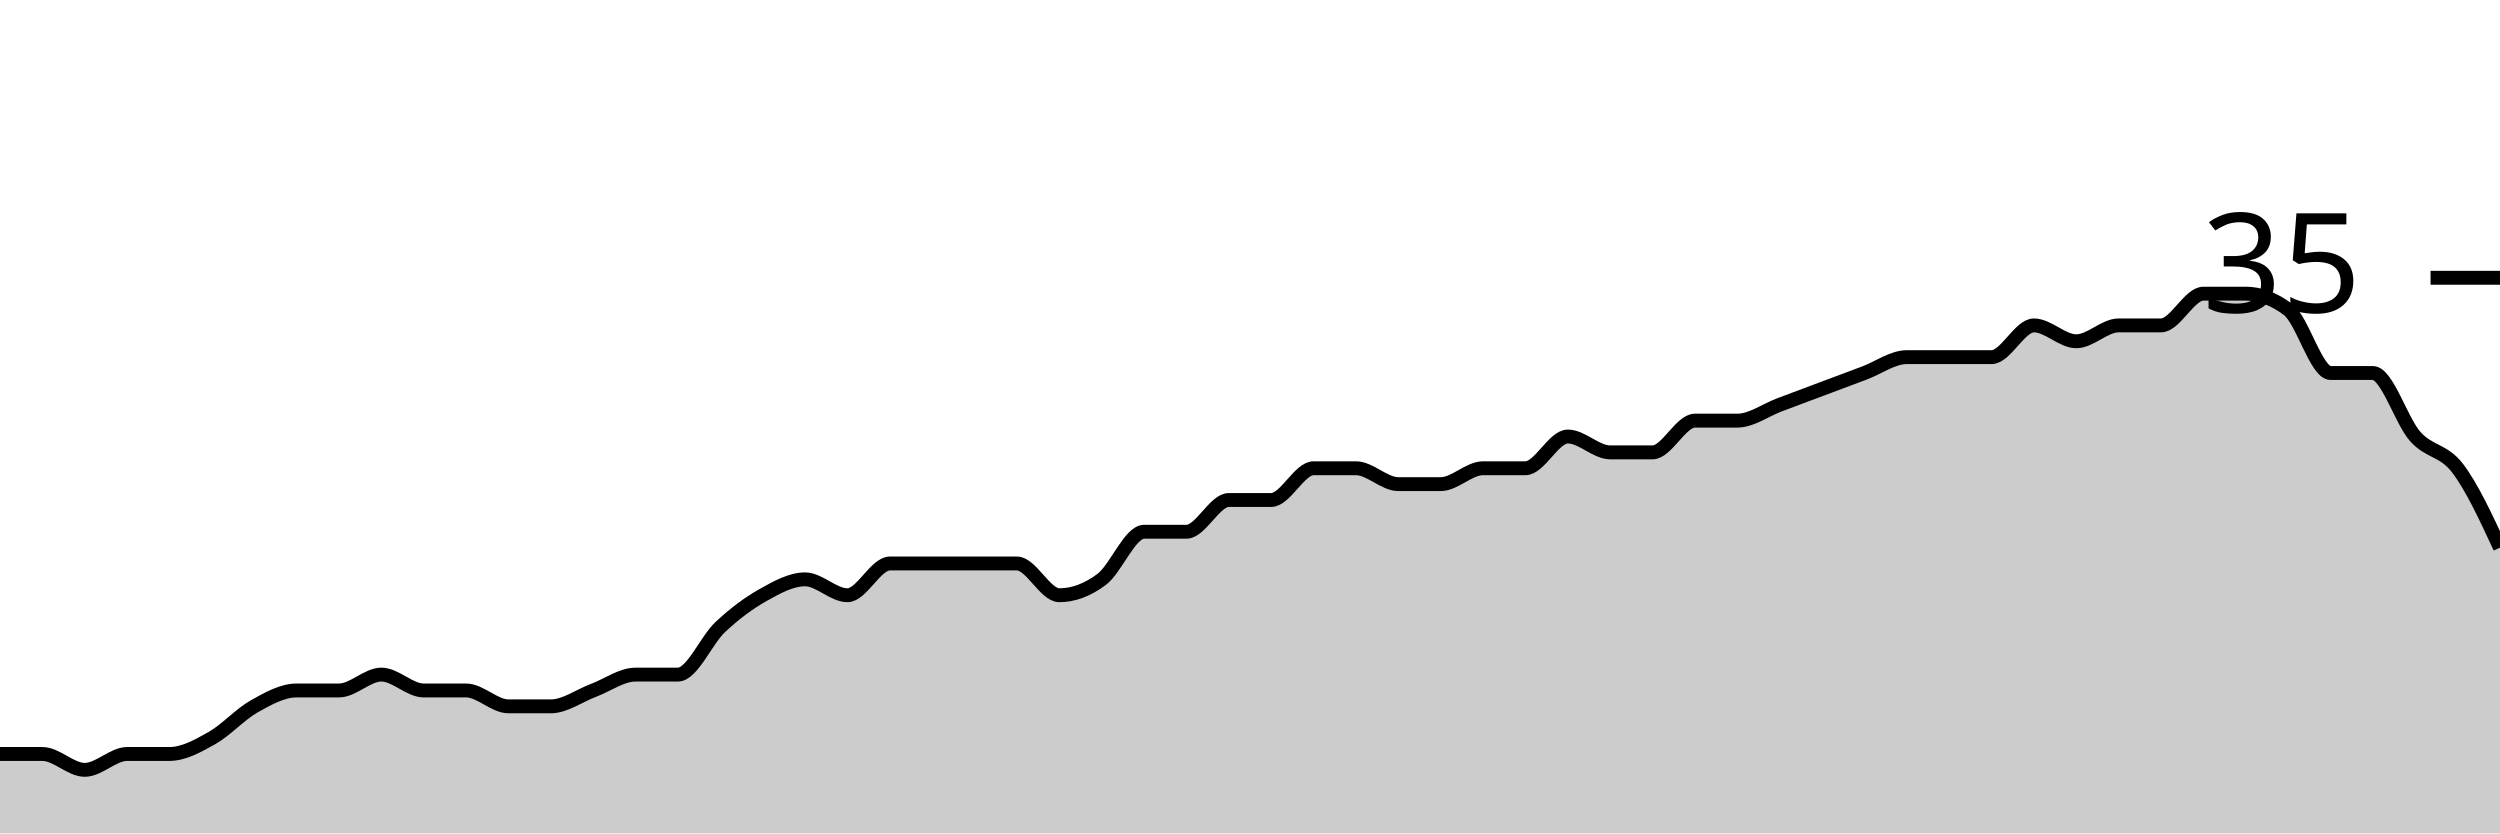
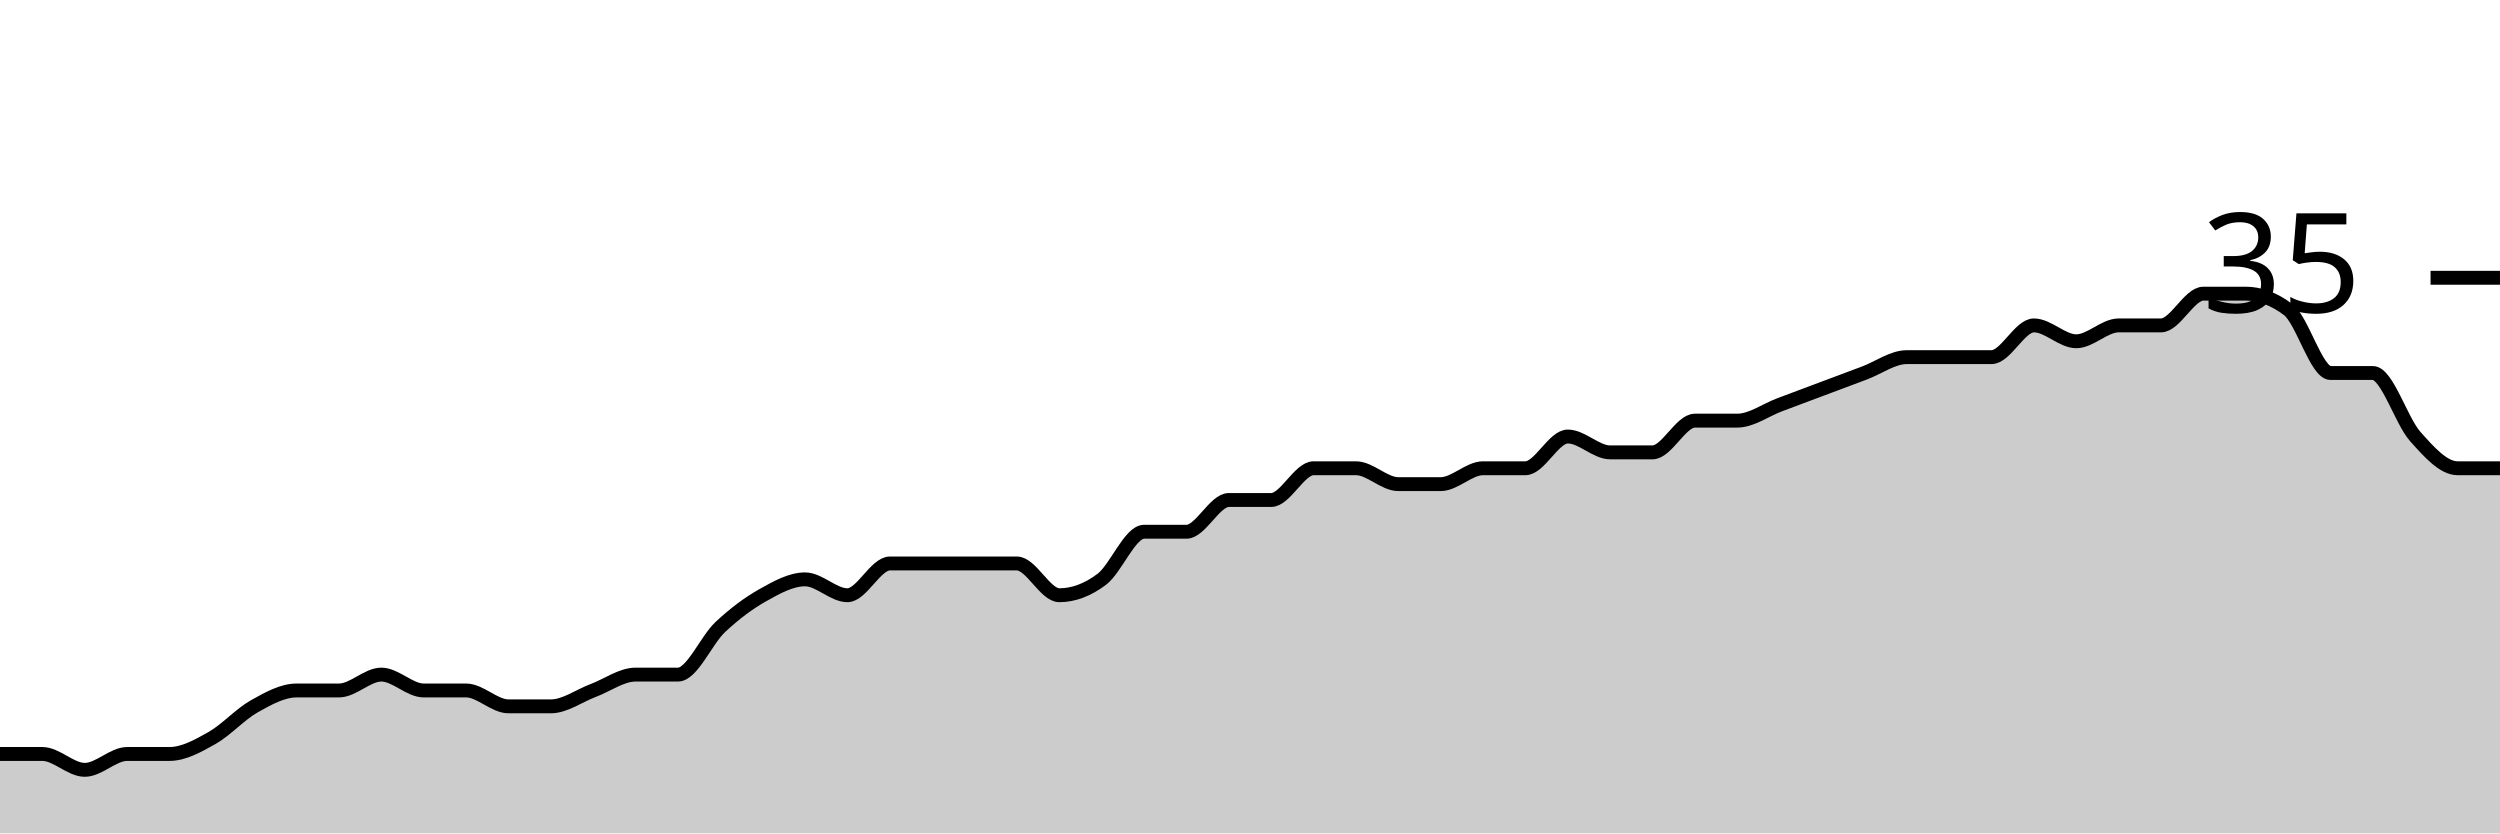
<svg xmlns="http://www.w3.org/2000/svg" viewBox="0 0 180 60">
  <g transform="translate(0,20)">
-     <path class="area" fill="rgba(0, 0, 0, 0.2)" d="M0,34.286C1.017,34.286,2.034,34.286,3.051,34.286C4.068,34.286,5.085,35.429,6.102,35.429C7.119,35.429,8.136,34.286,9.153,34.286C10.169,34.286,11.186,34.286,12.203,34.286C13.22,34.286,14.237,33.714,15.254,33.143C16.271,32.571,17.288,31.429,18.305,30.857C19.322,30.286,20.339,29.714,21.356,29.714C22.373,29.714,23.39,29.714,24.407,29.714C25.424,29.714,26.441,28.571,27.458,28.571C28.475,28.571,29.492,29.714,30.508,29.714C31.525,29.714,32.542,29.714,33.559,29.714C34.576,29.714,35.593,30.857,36.61,30.857C37.627,30.857,38.644,30.857,39.661,30.857C40.678,30.857,41.695,30.095,42.712,29.714C43.729,29.333,44.746,28.571,45.763,28.571C46.78,28.571,47.797,28.571,48.814,28.571C49.831,28.571,50.847,26.095,51.864,25.143C52.881,24.19,53.898,23.429,54.915,22.857C55.932,22.286,56.949,21.714,57.966,21.714C58.983,21.714,60,22.857,61.017,22.857C62.034,22.857,63.051,20.571,64.068,20.571C65.085,20.571,66.102,20.571,67.119,20.571C68.136,20.571,69.153,20.571,70.169,20.571C71.186,20.571,72.203,20.571,73.22,20.571C74.237,20.571,75.254,22.857,76.271,22.857C77.288,22.857,78.305,22.476,79.322,21.714C80.339,20.952,81.356,18.286,82.373,18.286C83.39,18.286,84.407,18.286,85.424,18.286C86.441,18.286,87.458,16,88.475,16C89.492,16,90.508,16,91.525,16C92.542,16,93.559,13.714,94.576,13.714C95.593,13.714,96.61,13.714,97.627,13.714C98.644,13.714,99.661,14.857,100.678,14.857C101.695,14.857,102.712,14.857,103.729,14.857C104.746,14.857,105.763,13.714,106.78,13.714C107.797,13.714,108.814,13.714,109.831,13.714C110.847,13.714,111.864,11.429,112.881,11.429C113.898,11.429,114.915,12.571,115.932,12.571C116.949,12.571,117.966,12.571,118.983,12.571C120,12.571,121.017,10.286,122.034,10.286C123.051,10.286,124.068,10.286,125.085,10.286C126.102,10.286,127.119,9.524,128.136,9.143C129.153,8.762,130.169,8.381,131.186,8C132.203,7.619,133.22,7.238,134.237,6.857C135.254,6.476,136.271,5.714,137.288,5.714C138.305,5.714,139.322,5.714,140.339,5.714C141.356,5.714,142.373,5.714,143.39,5.714C144.407,5.714,145.424,3.429,146.441,3.429C147.458,3.429,148.475,4.571,149.492,4.571C150.508,4.571,151.525,3.429,152.542,3.429C153.559,3.429,154.576,3.429,155.593,3.429C156.61,3.429,157.627,1.143,158.644,1.143C159.661,1.143,160.678,1.143,161.695,1.143C162.712,1.143,163.729,1.524,164.746,2.286C165.763,3.048,166.78,6.857,167.797,6.857C168.814,6.857,169.831,6.857,170.847,6.857C171.864,6.857,172.881,10.286,173.898,11.429C174.915,12.571,175.932,12.381,176.949,13.714C177.966,15.048,178.983,17.238,180,19.429L180,40C178.983,40,177.966,40,176.949,40C175.932,40,174.915,40,173.898,40C172.881,40,171.864,40,170.847,40C169.831,40,168.814,40,167.797,40C166.78,40,165.763,40,164.746,40C163.729,40,162.712,40,161.695,40C160.678,40,159.661,40,158.644,40C157.627,40,156.61,40,155.593,40C154.576,40,153.559,40,152.542,40C151.525,40,150.508,40,149.492,40C148.475,40,147.458,40,146.441,40C145.424,40,144.407,40,143.39,40C142.373,40,141.356,40,140.339,40C139.322,40,138.305,40,137.288,40C136.271,40,135.254,40,134.237,40C133.22,40,132.203,40,131.186,40C130.169,40,129.153,40,128.136,40C127.119,40,126.102,40,125.085,40C124.068,40,123.051,40,122.034,40C121.017,40,120,40,118.983,40C117.966,40,116.949,40,115.932,40C114.915,40,113.898,40,112.881,40C111.864,40,110.847,40,109.831,40C108.814,40,107.797,40,106.78,40C105.763,40,104.746,40,103.729,40C102.712,40,101.695,40,100.678,40C99.661,40,98.644,40,97.627,40C96.61,40,95.593,40,94.576,40C93.559,40,92.542,40,91.525,40C90.508,40,89.492,40,88.475,40C87.458,40,86.441,40,85.424,40C84.407,40,83.39,40,82.373,40C81.356,40,80.339,40,79.322,40C78.305,40,77.288,40,76.271,40C75.254,40,74.237,40,73.22,40C72.203,40,71.186,40,70.169,40C69.153,40,68.136,40,67.119,40C66.102,40,65.085,40,64.068,40C63.051,40,62.034,40,61.017,40C60,40,58.983,40,57.966,40C56.949,40,55.932,40,54.915,40C53.898,40,52.881,40,51.864,40C50.847,40,49.831,40,48.814,40C47.797,40,46.78,40,45.763,40C44.746,40,43.729,40,42.712,40C41.695,40,40.678,40,39.661,40C38.644,40,37.627,40,36.61,40C35.593,40,34.576,40,33.559,40C32.542,40,31.525,40,30.508,40C29.492,40,28.475,40,27.458,40C26.441,40,25.424,40,24.407,40C23.39,40,22.373,40,21.356,40C20.339,40,19.322,40,18.305,40C17.288,40,16.271,40,15.254,40C14.237,40,13.22,40,12.203,40C11.186,40,10.169,40,9.153,40C8.136,40,7.119,40,6.102,40C5.085,40,4.068,40,3.051,40C2.034,40,1.017,40,0,40Z" />
-     <path class="line" stroke="black" fill="none" d="M0,34.286C1.017,34.286,2.034,34.286,3.051,34.286C4.068,34.286,5.085,35.429,6.102,35.429C7.119,35.429,8.136,34.286,9.153,34.286C10.169,34.286,11.186,34.286,12.203,34.286C13.22,34.286,14.237,33.714,15.254,33.143C16.271,32.571,17.288,31.429,18.305,30.857C19.322,30.286,20.339,29.714,21.356,29.714C22.373,29.714,23.39,29.714,24.407,29.714C25.424,29.714,26.441,28.571,27.458,28.571C28.475,28.571,29.492,29.714,30.508,29.714C31.525,29.714,32.542,29.714,33.559,29.714C34.576,29.714,35.593,30.857,36.61,30.857C37.627,30.857,38.644,30.857,39.661,30.857C40.678,30.857,41.695,30.095,42.712,29.714C43.729,29.333,44.746,28.571,45.763,28.571C46.78,28.571,47.797,28.571,48.814,28.571C49.831,28.571,50.847,26.095,51.864,25.143C52.881,24.19,53.898,23.429,54.915,22.857C55.932,22.286,56.949,21.714,57.966,21.714C58.983,21.714,60,22.857,61.017,22.857C62.034,22.857,63.051,20.571,64.068,20.571C65.085,20.571,66.102,20.571,67.119,20.571C68.136,20.571,69.153,20.571,70.169,20.571C71.186,20.571,72.203,20.571,73.22,20.571C74.237,20.571,75.254,22.857,76.271,22.857C77.288,22.857,78.305,22.476,79.322,21.714C80.339,20.952,81.356,18.286,82.373,18.286C83.39,18.286,84.407,18.286,85.424,18.286C86.441,18.286,87.458,16,88.475,16C89.492,16,90.508,16,91.525,16C92.542,16,93.559,13.714,94.576,13.714C95.593,13.714,96.61,13.714,97.627,13.714C98.644,13.714,99.661,14.857,100.678,14.857C101.695,14.857,102.712,14.857,103.729,14.857C104.746,14.857,105.763,13.714,106.78,13.714C107.797,13.714,108.814,13.714,109.831,13.714C110.847,13.714,111.864,11.429,112.881,11.429C113.898,11.429,114.915,12.571,115.932,12.571C116.949,12.571,117.966,12.571,118.983,12.571C120,12.571,121.017,10.286,122.034,10.286C123.051,10.286,124.068,10.286,125.085,10.286C126.102,10.286,127.119,9.524,128.136,9.143C129.153,8.762,130.169,8.381,131.186,8C132.203,7.619,133.22,7.238,134.237,6.857C135.254,6.476,136.271,5.714,137.288,5.714C138.305,5.714,139.322,5.714,140.339,5.714C141.356,5.714,142.373,5.714,143.39,5.714C144.407,5.714,145.424,3.429,146.441,3.429C147.458,3.429,148.475,4.571,149.492,4.571C150.508,4.571,151.525,3.429,152.542,3.429C153.559,3.429,154.576,3.429,155.593,3.429C156.61,3.429,157.627,1.143,158.644,1.143C159.661,1.143,160.678,1.143,161.695,1.143C162.712,1.143,163.729,1.524,164.746,2.286C165.763,3.048,166.78,6.857,167.797,6.857C168.814,6.857,169.831,6.857,170.847,6.857C171.864,6.857,172.881,10.286,173.898,11.429C174.915,12.571,175.932,12.381,176.949,13.714C177.966,15.048,178.983,17.238,180,19.429" />
+     <path class="area" fill="rgba(0, 0, 0, 0.2)" d="M0,34.286C1.017,34.286,2.034,34.286,3.051,34.286C4.068,34.286,5.085,35.429,6.102,35.429C7.119,35.429,8.136,34.286,9.153,34.286C10.169,34.286,11.186,34.286,12.203,34.286C13.22,34.286,14.237,33.714,15.254,33.143C16.271,32.571,17.288,31.429,18.305,30.857C19.322,30.286,20.339,29.714,21.356,29.714C22.373,29.714,23.39,29.714,24.407,29.714C25.424,29.714,26.441,28.571,27.458,28.571C28.475,28.571,29.492,29.714,30.508,29.714C31.525,29.714,32.542,29.714,33.559,29.714C34.576,29.714,35.593,30.857,36.61,30.857C37.627,30.857,38.644,30.857,39.661,30.857C40.678,30.857,41.695,30.095,42.712,29.714C43.729,29.333,44.746,28.571,45.763,28.571C46.78,28.571,47.797,28.571,48.814,28.571C49.831,28.571,50.847,26.095,51.864,25.143C52.881,24.19,53.898,23.429,54.915,22.857C55.932,22.286,56.949,21.714,57.966,21.714C58.983,21.714,60,22.857,61.017,22.857C62.034,22.857,63.051,20.571,64.068,20.571C65.085,20.571,66.102,20.571,67.119,20.571C68.136,20.571,69.153,20.571,70.169,20.571C71.186,20.571,72.203,20.571,73.22,20.571C74.237,20.571,75.254,22.857,76.271,22.857C77.288,22.857,78.305,22.476,79.322,21.714C80.339,20.952,81.356,18.286,82.373,18.286C83.39,18.286,84.407,18.286,85.424,18.286C86.441,18.286,87.458,16,88.475,16C89.492,16,90.508,16,91.525,16C92.542,16,93.559,13.714,94.576,13.714C95.593,13.714,96.61,13.714,97.627,13.714C98.644,13.714,99.661,14.857,100.678,14.857C101.695,14.857,102.712,14.857,103.729,14.857C104.746,14.857,105.763,13.714,106.78,13.714C107.797,13.714,108.814,13.714,109.831,13.714C110.847,13.714,111.864,11.429,112.881,11.429C113.898,11.429,114.915,12.571,115.932,12.571C116.949,12.571,117.966,12.571,118.983,12.571C120,12.571,121.017,10.286,122.034,10.286C123.051,10.286,124.068,10.286,125.085,10.286C126.102,10.286,127.119,9.524,128.136,9.143C129.153,8.762,130.169,8.381,131.186,8C132.203,7.619,133.22,7.238,134.237,6.857C135.254,6.476,136.271,5.714,137.288,5.714C138.305,5.714,139.322,5.714,140.339,5.714C141.356,5.714,142.373,5.714,143.39,5.714C144.407,5.714,145.424,3.429,146.441,3.429C147.458,3.429,148.475,4.571,149.492,4.571C150.508,4.571,151.525,3.429,152.542,3.429C153.559,3.429,154.576,3.429,155.593,3.429C156.61,3.429,157.627,1.143,158.644,1.143C159.661,1.143,160.678,1.143,161.695,1.143C162.712,1.143,163.729,1.524,164.746,2.286C165.763,3.048,166.78,6.857,167.797,6.857C168.814,6.857,169.831,6.857,170.847,6.857C171.864,6.857,172.881,10.286,173.898,11.429C174.915,12.571,175.932,13.714,176.949,13.714C177.966,13.714,178.983,13.714,180,13.714L180,40C178.983,40,177.966,40,176.949,40C175.932,40,174.915,40,173.898,40C172.881,40,171.864,40,170.847,40C169.831,40,168.814,40,167.797,40C166.78,40,165.763,40,164.746,40C163.729,40,162.712,40,161.695,40C160.678,40,159.661,40,158.644,40C157.627,40,156.61,40,155.593,40C154.576,40,153.559,40,152.542,40C151.525,40,150.508,40,149.492,40C148.475,40,147.458,40,146.441,40C145.424,40,144.407,40,143.39,40C142.373,40,141.356,40,140.339,40C139.322,40,138.305,40,137.288,40C136.271,40,135.254,40,134.237,40C133.22,40,132.203,40,131.186,40C130.169,40,129.153,40,128.136,40C127.119,40,126.102,40,125.085,40C124.068,40,123.051,40,122.034,40C121.017,40,120,40,118.983,40C117.966,40,116.949,40,115.932,40C114.915,40,113.898,40,112.881,40C111.864,40,110.847,40,109.831,40C108.814,40,107.797,40,106.78,40C105.763,40,104.746,40,103.729,40C102.712,40,101.695,40,100.678,40C99.661,40,98.644,40,97.627,40C96.61,40,95.593,40,94.576,40C93.559,40,92.542,40,91.525,40C90.508,40,89.492,40,88.475,40C87.458,40,86.441,40,85.424,40C84.407,40,83.39,40,82.373,40C81.356,40,80.339,40,79.322,40C78.305,40,77.288,40,76.271,40C75.254,40,74.237,40,73.22,40C72.203,40,71.186,40,70.169,40C69.153,40,68.136,40,67.119,40C66.102,40,65.085,40,64.068,40C63.051,40,62.034,40,61.017,40C60,40,58.983,40,57.966,40C56.949,40,55.932,40,54.915,40C53.898,40,52.881,40,51.864,40C50.847,40,49.831,40,48.814,40C47.797,40,46.78,40,45.763,40C44.746,40,43.729,40,42.712,40C41.695,40,40.678,40,39.661,40C38.644,40,37.627,40,36.61,40C35.593,40,34.576,40,33.559,40C32.542,40,31.525,40,30.508,40C29.492,40,28.475,40,27.458,40C26.441,40,25.424,40,24.407,40C23.39,40,22.373,40,21.356,40C20.339,40,19.322,40,18.305,40C17.288,40,16.271,40,15.254,40C14.237,40,13.22,40,12.203,40C11.186,40,10.169,40,9.153,40C8.136,40,7.119,40,6.102,40C5.085,40,4.068,40,3.051,40C2.034,40,1.017,40,0,40Z" />
+     <path class="line" stroke="black" fill="none" d="M0,34.286C1.017,34.286,2.034,34.286,3.051,34.286C4.068,34.286,5.085,35.429,6.102,35.429C7.119,35.429,8.136,34.286,9.153,34.286C10.169,34.286,11.186,34.286,12.203,34.286C13.22,34.286,14.237,33.714,15.254,33.143C16.271,32.571,17.288,31.429,18.305,30.857C19.322,30.286,20.339,29.714,21.356,29.714C22.373,29.714,23.39,29.714,24.407,29.714C25.424,29.714,26.441,28.571,27.458,28.571C28.475,28.571,29.492,29.714,30.508,29.714C31.525,29.714,32.542,29.714,33.559,29.714C34.576,29.714,35.593,30.857,36.61,30.857C37.627,30.857,38.644,30.857,39.661,30.857C40.678,30.857,41.695,30.095,42.712,29.714C43.729,29.333,44.746,28.571,45.763,28.571C46.78,28.571,47.797,28.571,48.814,28.571C49.831,28.571,50.847,26.095,51.864,25.143C52.881,24.19,53.898,23.429,54.915,22.857C55.932,22.286,56.949,21.714,57.966,21.714C58.983,21.714,60,22.857,61.017,22.857C62.034,22.857,63.051,20.571,64.068,20.571C65.085,20.571,66.102,20.571,67.119,20.571C68.136,20.571,69.153,20.571,70.169,20.571C71.186,20.571,72.203,20.571,73.22,20.571C74.237,20.571,75.254,22.857,76.271,22.857C77.288,22.857,78.305,22.476,79.322,21.714C80.339,20.952,81.356,18.286,82.373,18.286C83.39,18.286,84.407,18.286,85.424,18.286C86.441,18.286,87.458,16,88.475,16C89.492,16,90.508,16,91.525,16C92.542,16,93.559,13.714,94.576,13.714C95.593,13.714,96.61,13.714,97.627,13.714C98.644,13.714,99.661,14.857,100.678,14.857C101.695,14.857,102.712,14.857,103.729,14.857C104.746,14.857,105.763,13.714,106.78,13.714C107.797,13.714,108.814,13.714,109.831,13.714C110.847,13.714,111.864,11.429,112.881,11.429C113.898,11.429,114.915,12.571,115.932,12.571C116.949,12.571,117.966,12.571,118.983,12.571C120,12.571,121.017,10.286,122.034,10.286C123.051,10.286,124.068,10.286,125.085,10.286C126.102,10.286,127.119,9.524,128.136,9.143C129.153,8.762,130.169,8.381,131.186,8C132.203,7.619,133.22,7.238,134.237,6.857C135.254,6.476,136.271,5.714,137.288,5.714C138.305,5.714,139.322,5.714,140.339,5.714C141.356,5.714,142.373,5.714,143.39,5.714C144.407,5.714,145.424,3.429,146.441,3.429C147.458,3.429,148.475,4.571,149.492,4.571C150.508,4.571,151.525,3.429,152.542,3.429C153.559,3.429,154.576,3.429,155.593,3.429C156.61,3.429,157.627,1.143,158.644,1.143C159.661,1.143,160.678,1.143,161.695,1.143C162.712,1.143,163.729,1.524,164.746,2.286C165.763,3.048,166.78,6.857,167.797,6.857C168.814,6.857,169.831,6.857,170.847,6.857C171.864,6.857,172.881,10.286,173.898,11.429C174.915,12.571,175.932,13.714,176.949,13.714C177.966,13.714,178.983,13.714,180,13.714" />
    <path class="axis-ceiling" stroke-width="1" stroke="black" fill="none" d="M175,0L180,0" />
    <text class="axis-ceiling-label" font-family="sans-serif" text-anchor="end" font-size="10px" x="170" y="2.5">35</text>
  </g>
</svg>
